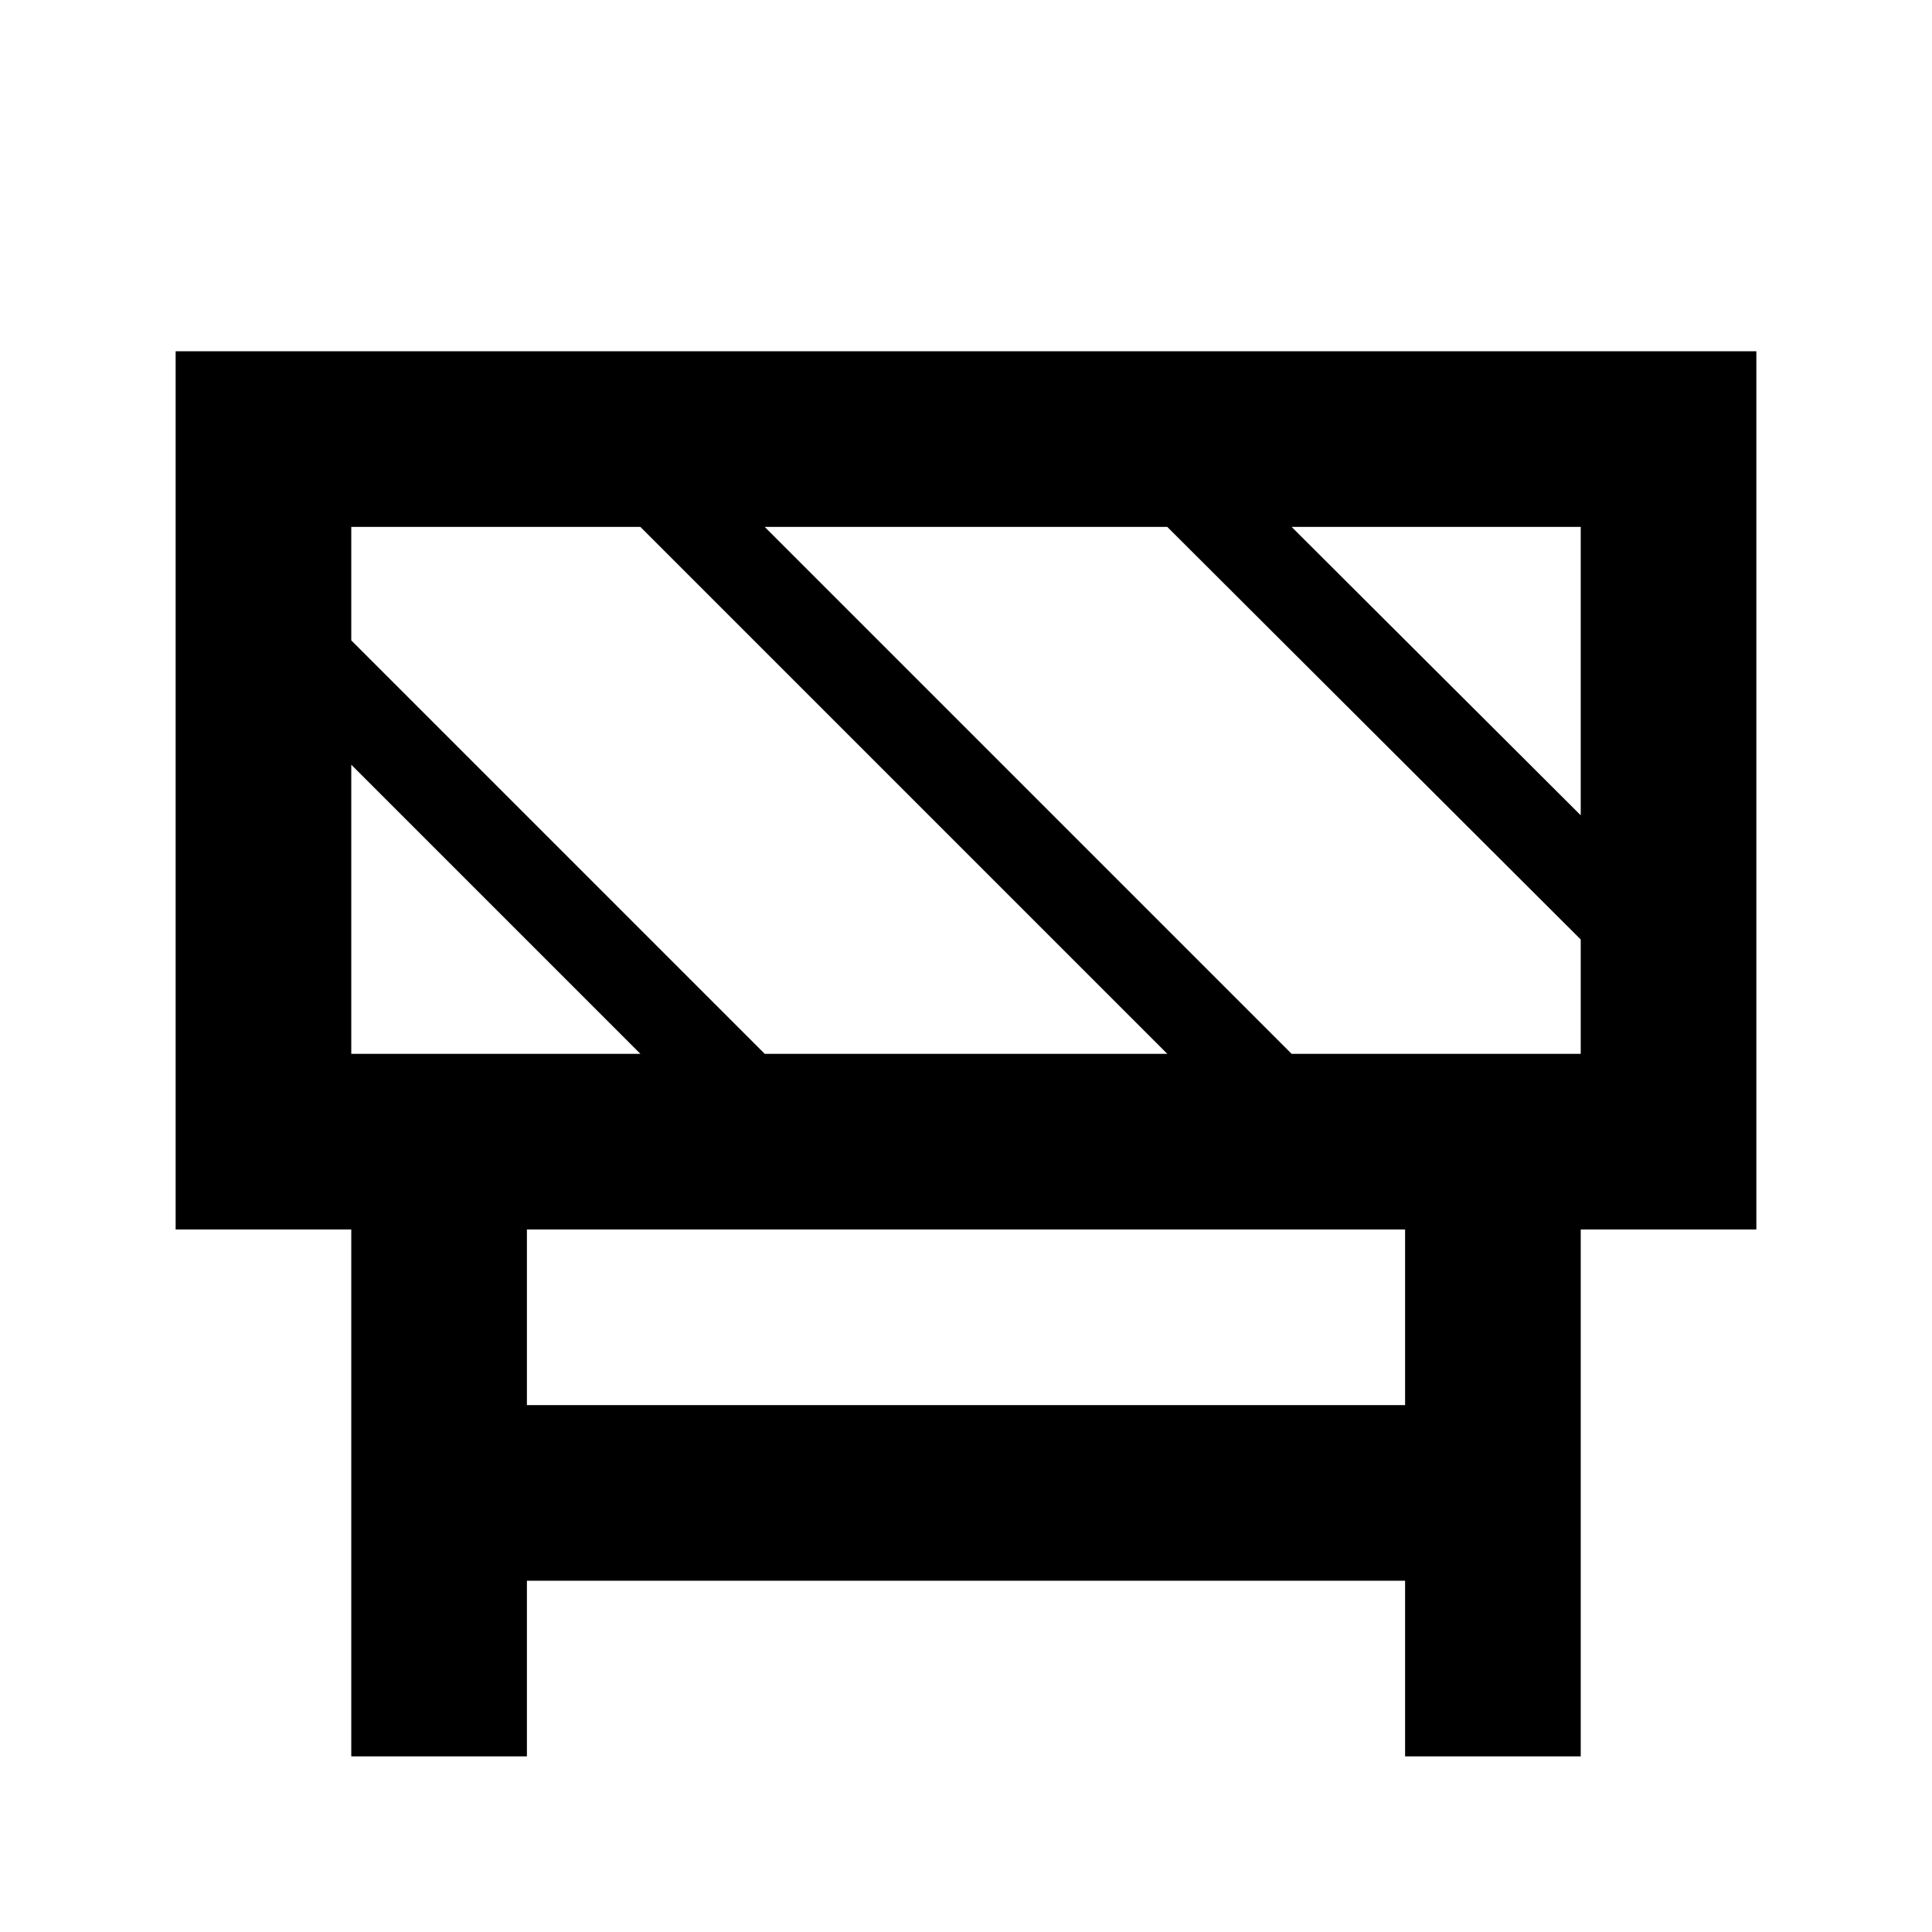
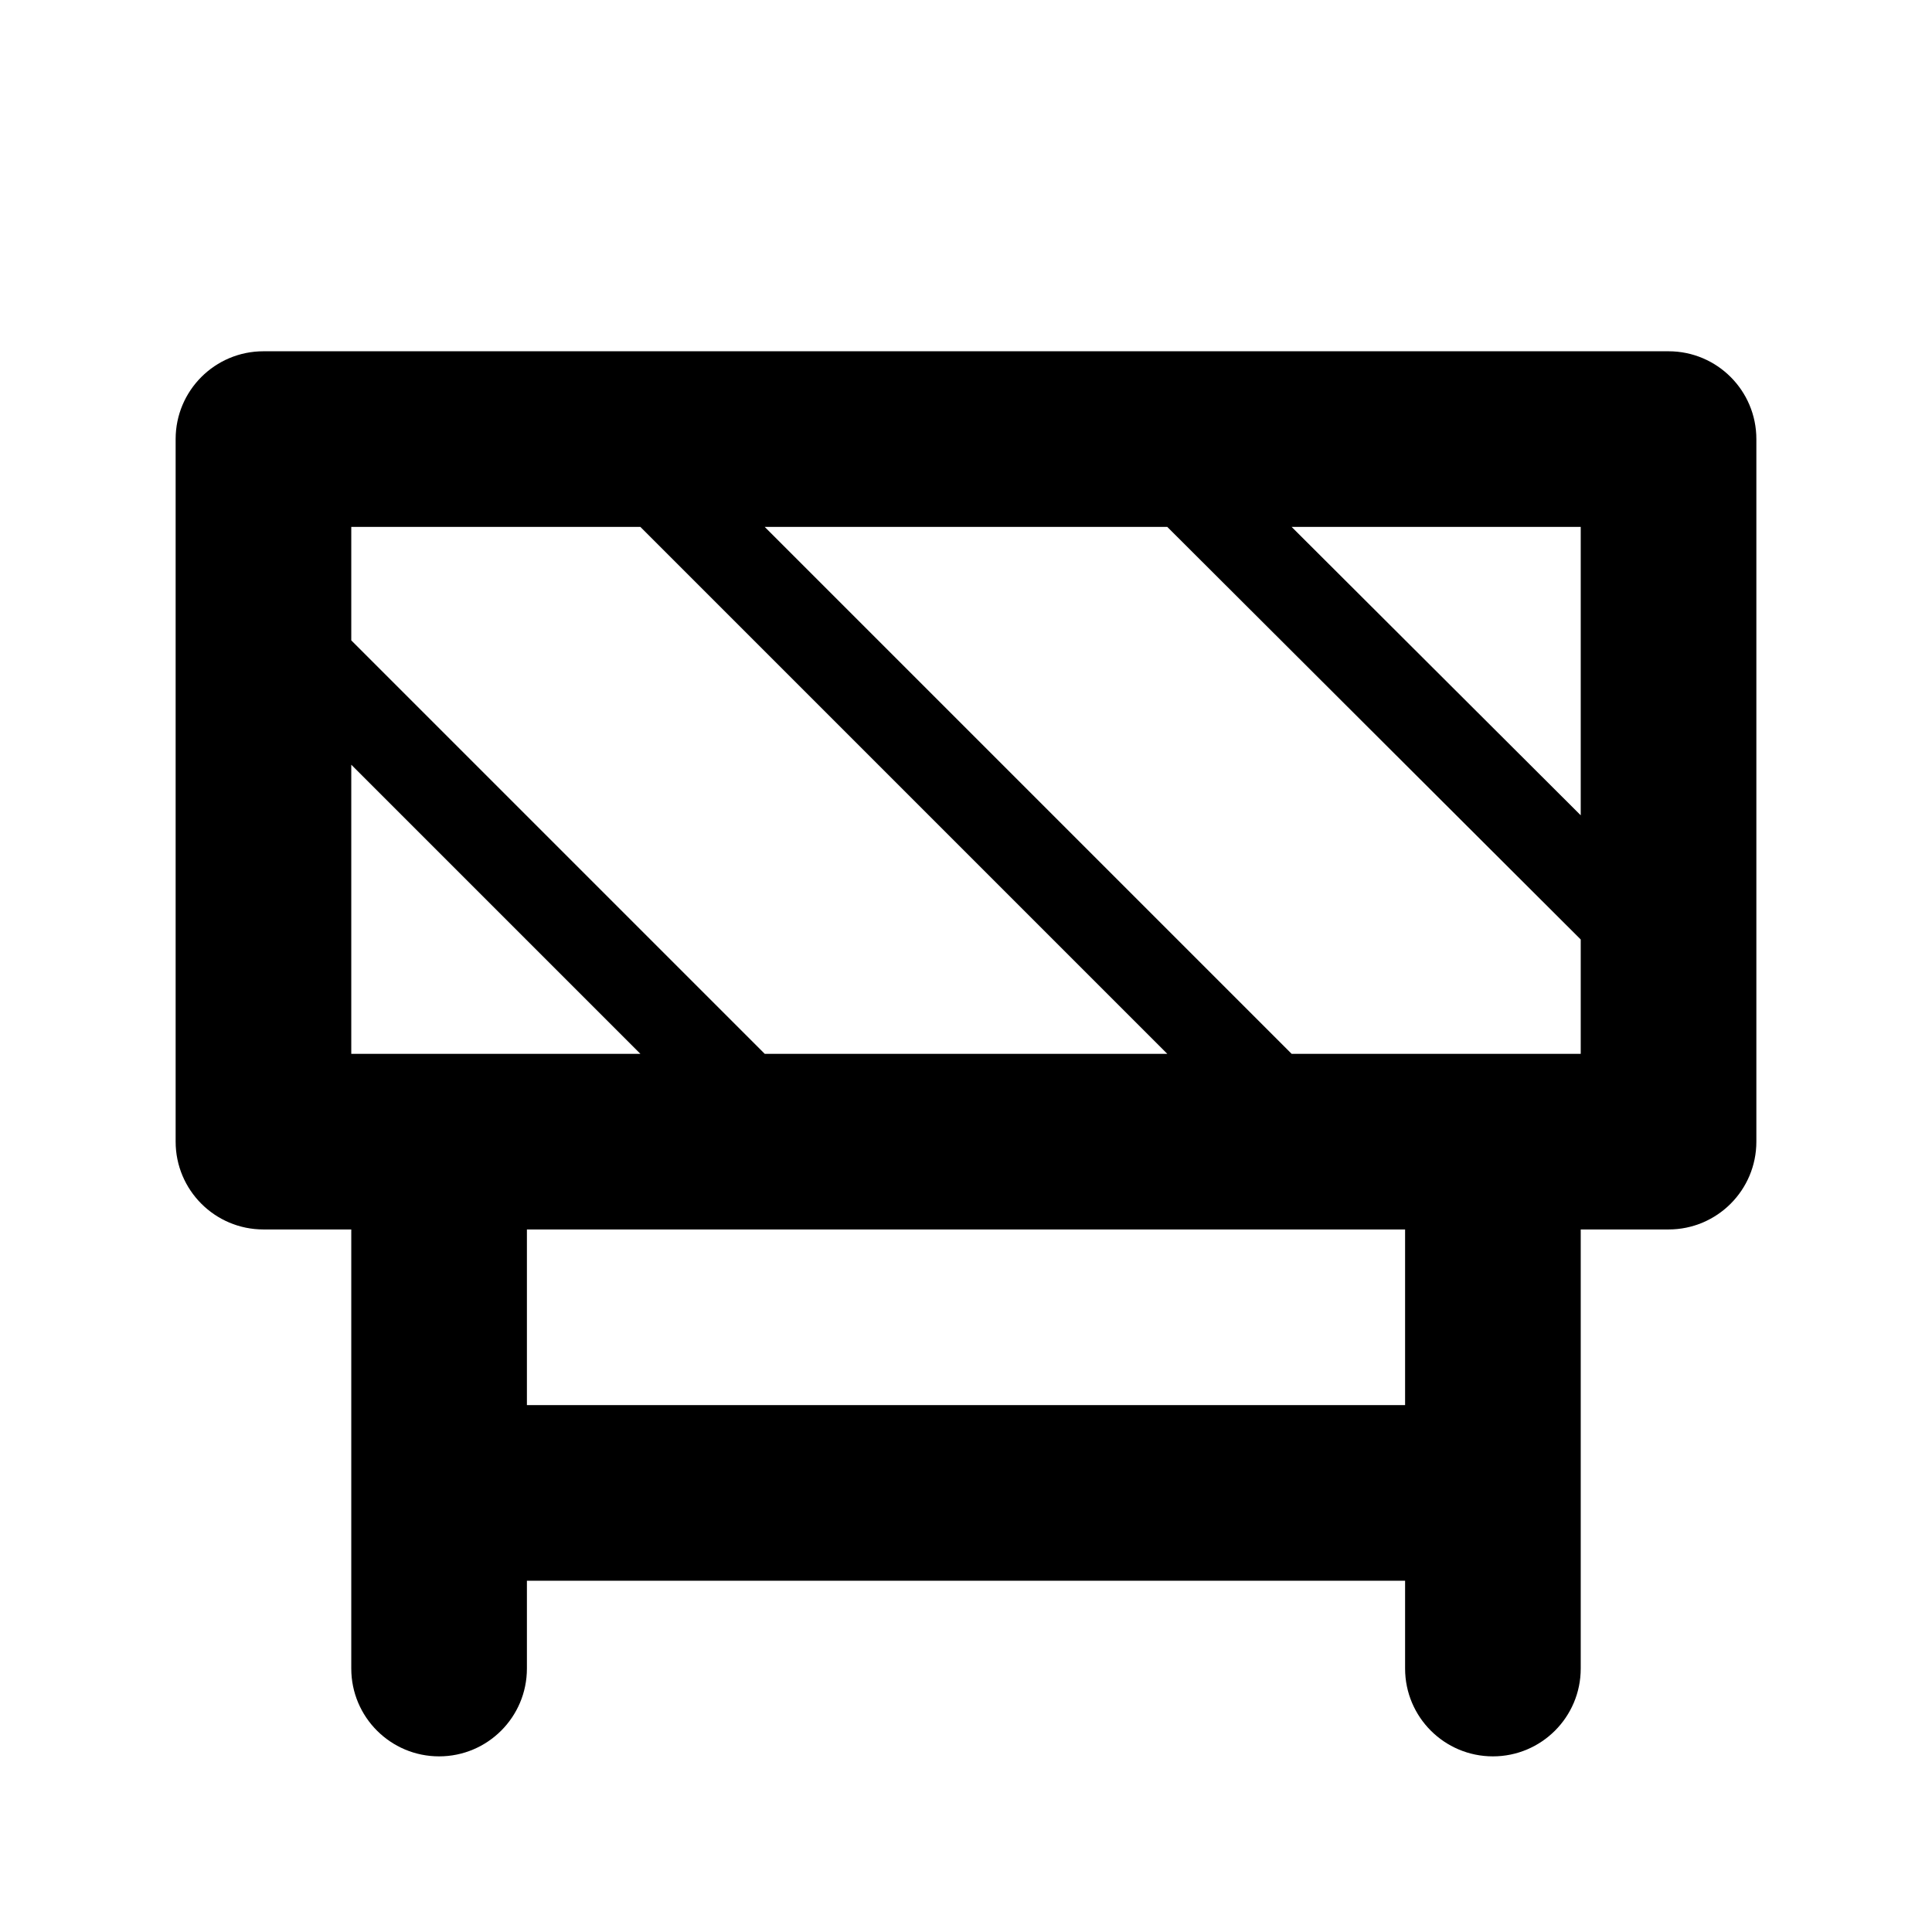
- <svg xmlns="http://www.w3.org/2000/svg" width="11" height="11" viewBox="0 0 11 11">
-   <g id="Layer_9" data-name="Layer 9">
-     <path d="M1,2V7H2v3H3V9H8v1H9V7h1V2ZM2,3H3.646l3,3H4.354L2,3.646ZM2,4.354,3.646,6H2ZM8,8H3V7H8ZM9,5.337v.012H9V6H7.354l-3-3H6.646L9,5.349V4.642L7.354,3H9Z" />
-   </g>
+ <svg xmlns="http://www.w3.org/2000/svg" id="Layer_1" data-name="Layer 1" width="11" height="11" viewBox="0 0 11 11">
+   <path d="M9.5,2h-8a.5.5,0,0,0-.5.5v4a.5.5,0,0,0,.5.5H2V9.5a.5.5,0,0,0,1,0V9H8v.5a.5.5,0,0,0,1,0V7h.5a.5.5,0,0,0,.5-.5v-4A.5.5,0,0,0,9.5,2ZM2,3H3.646l3,3H4.354L2,3.646ZM2,6V4.354L3.646,6ZM3,8V7H8V8ZM9,6H7.354l-3-3H6.646L9,5.349ZM9,4.642,7.354,3H9Z" />
</svg>
